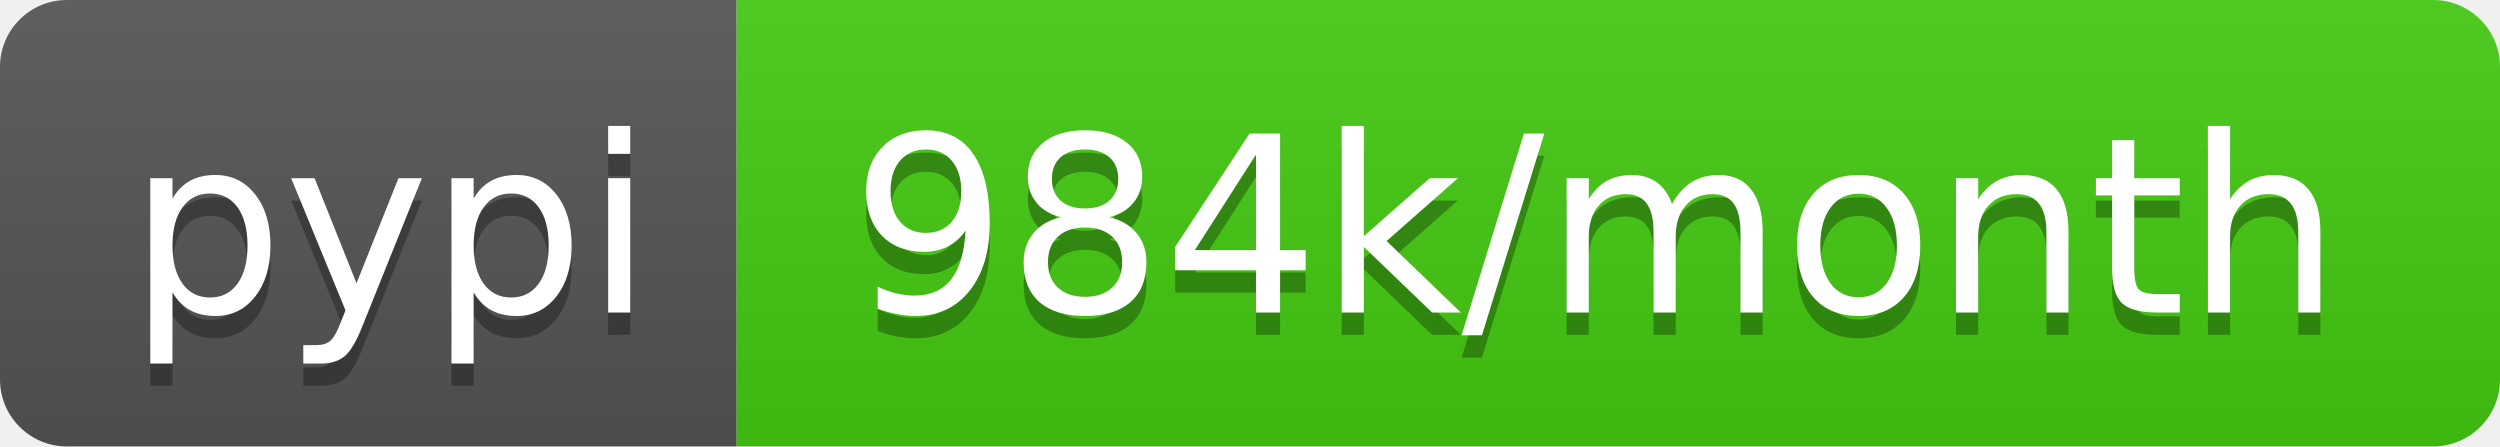
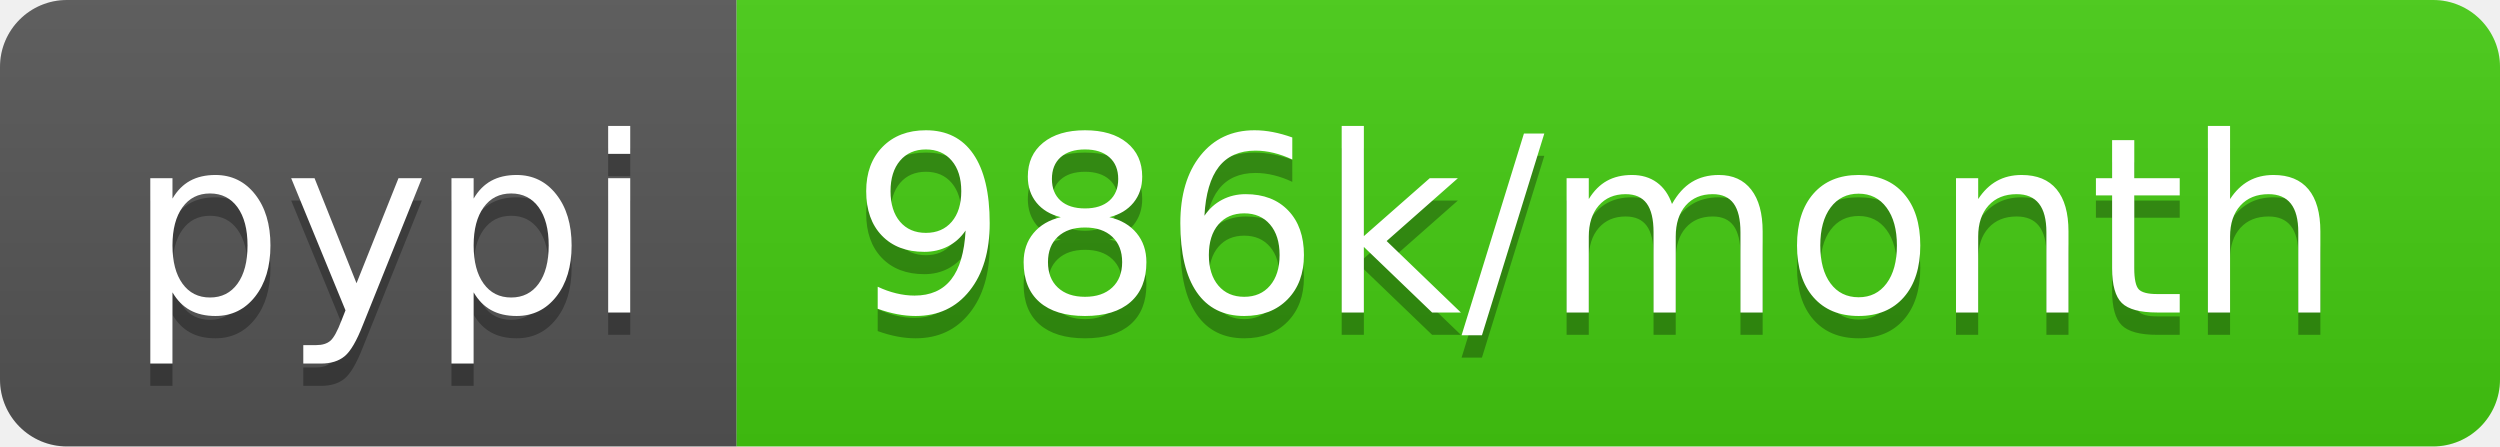
<svg xmlns="http://www.w3.org/2000/svg" width="112" height="20">
  <linearGradient id="b" x2="0" y2="100%">
    <stop offset="0" stop-color="#bbb" stop-opacity=".1" />
    <stop offset="1" stop-opacity=".1" />
  </linearGradient>
  <clipPath id="a">
    <rect width="112" height="20" rx="3" fill="#fff" />
  </clipPath>
  <g clip-path="url(#a)">
    <path fill="#555" d="M0 0h33v20H0z" />
    <path fill="#4c1" d="M33 0h79v20H33z" />
    <path fill="url(#b)" d="M0 0h112v20H0z" />
  </g>
  <g fill="#fff" text-anchor="middle" font-family="DejaVu Sans,Verdana,Geneva,sans-serif" font-size="110">
    <text x="175" y="150" fill="#010101" fill-opacity=".3" transform="scale(.1)" textLength="230">pypi</text>
    <text x="175" y="140" transform="scale(.1)" textLength="230">pypi</text>
-     <text x="715" y="150" fill="#010101" fill-opacity=".3" transform="scale(.1)" textLength="690">984k/month</text>
-     <text x="715" y="140" transform="scale(.1)" textLength="690">984k/month</text>
+     <text x="715" y="150" fill="#010101" fill-opacity=".3" transform="scale(.1)" textLength="690">986k/month</text>
+     <text x="715" y="140" transform="scale(.1)" textLength="690">986k/month</text>
  </g>
</svg>
